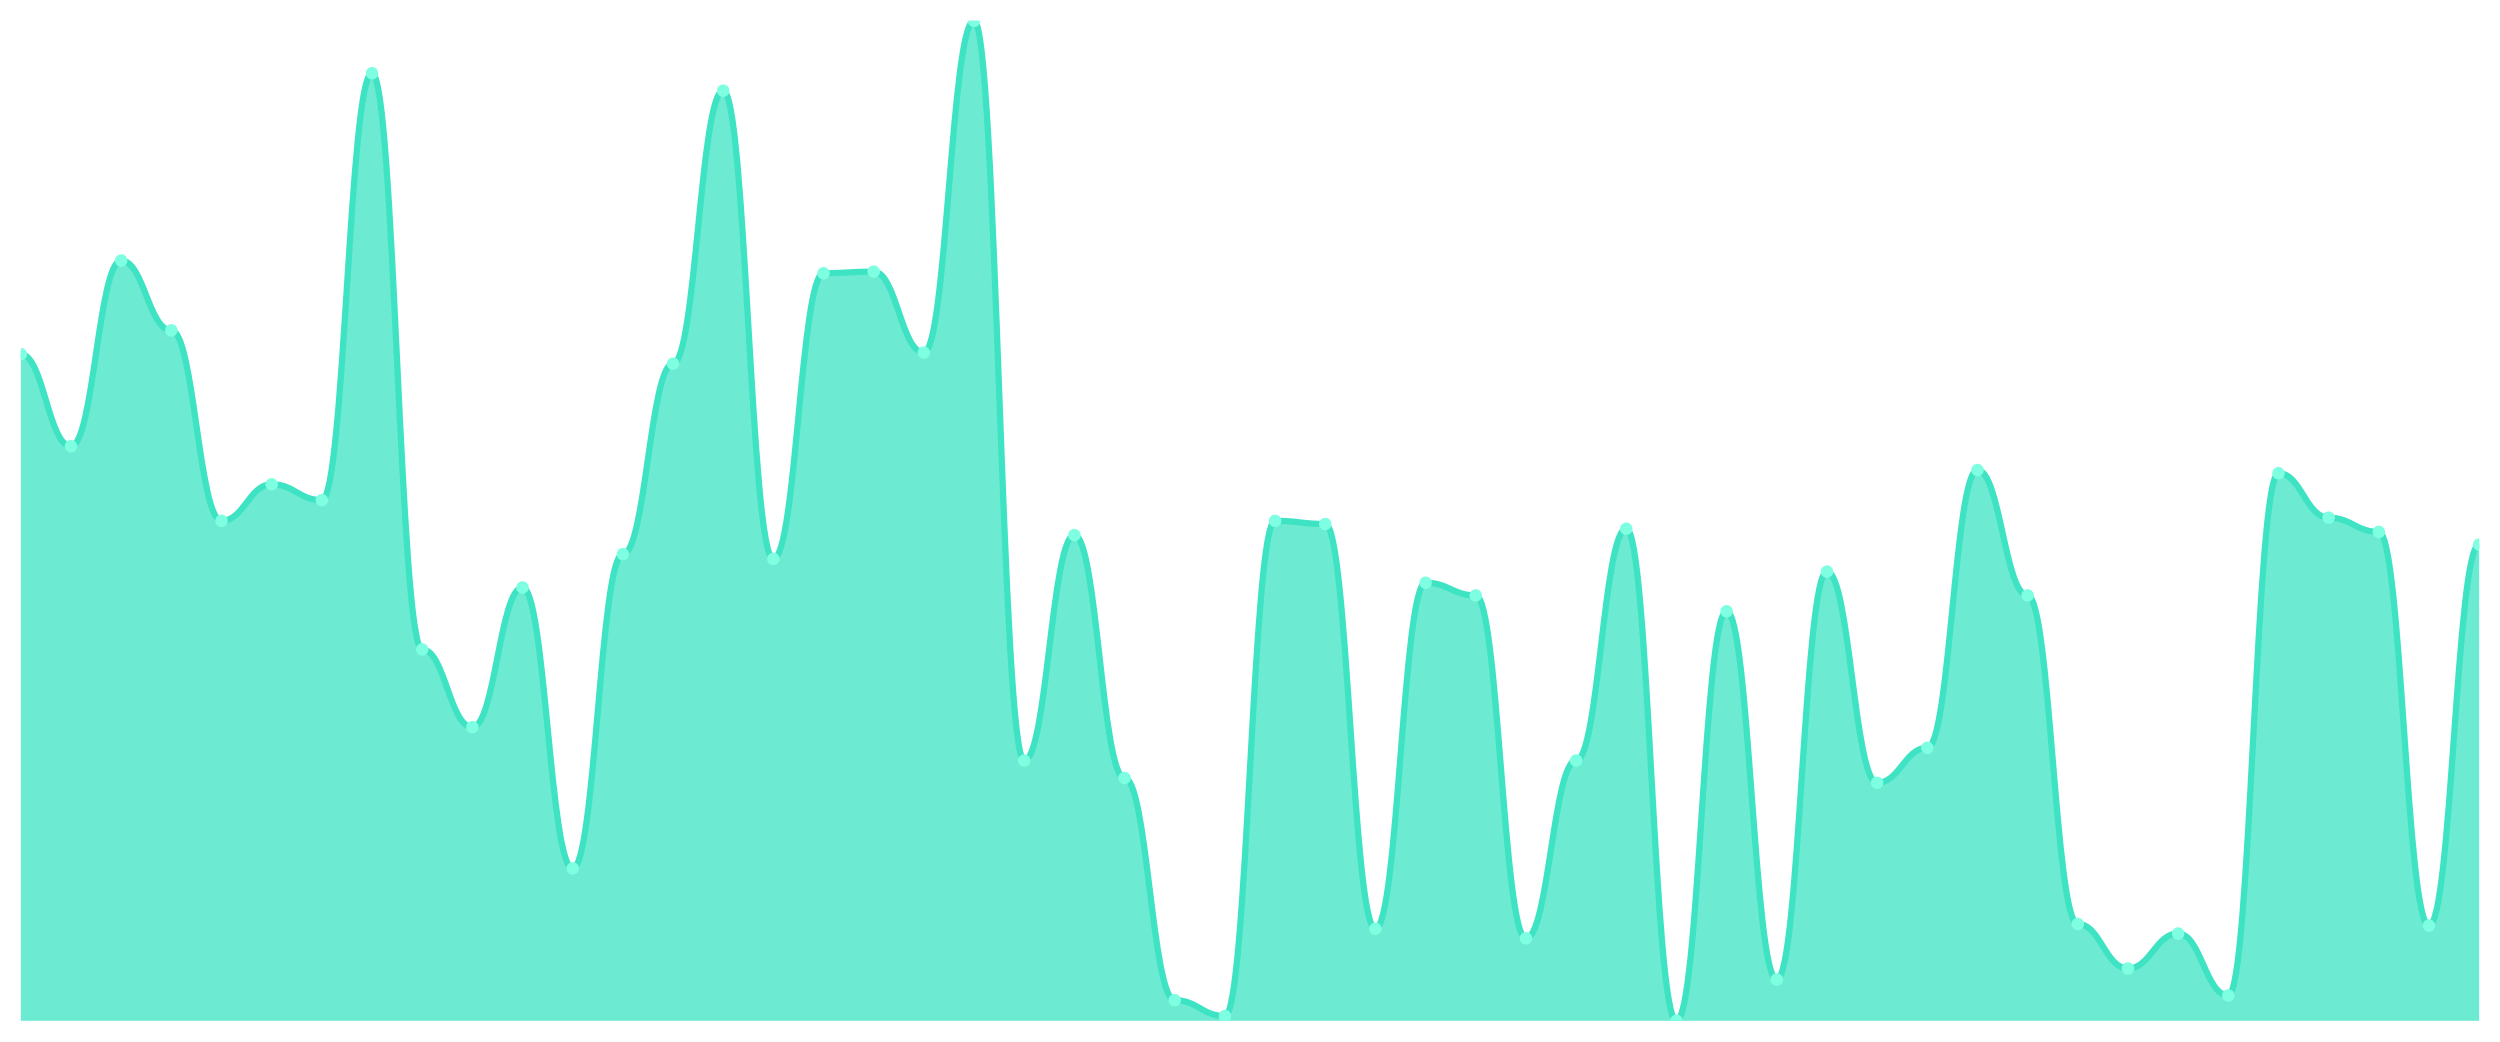
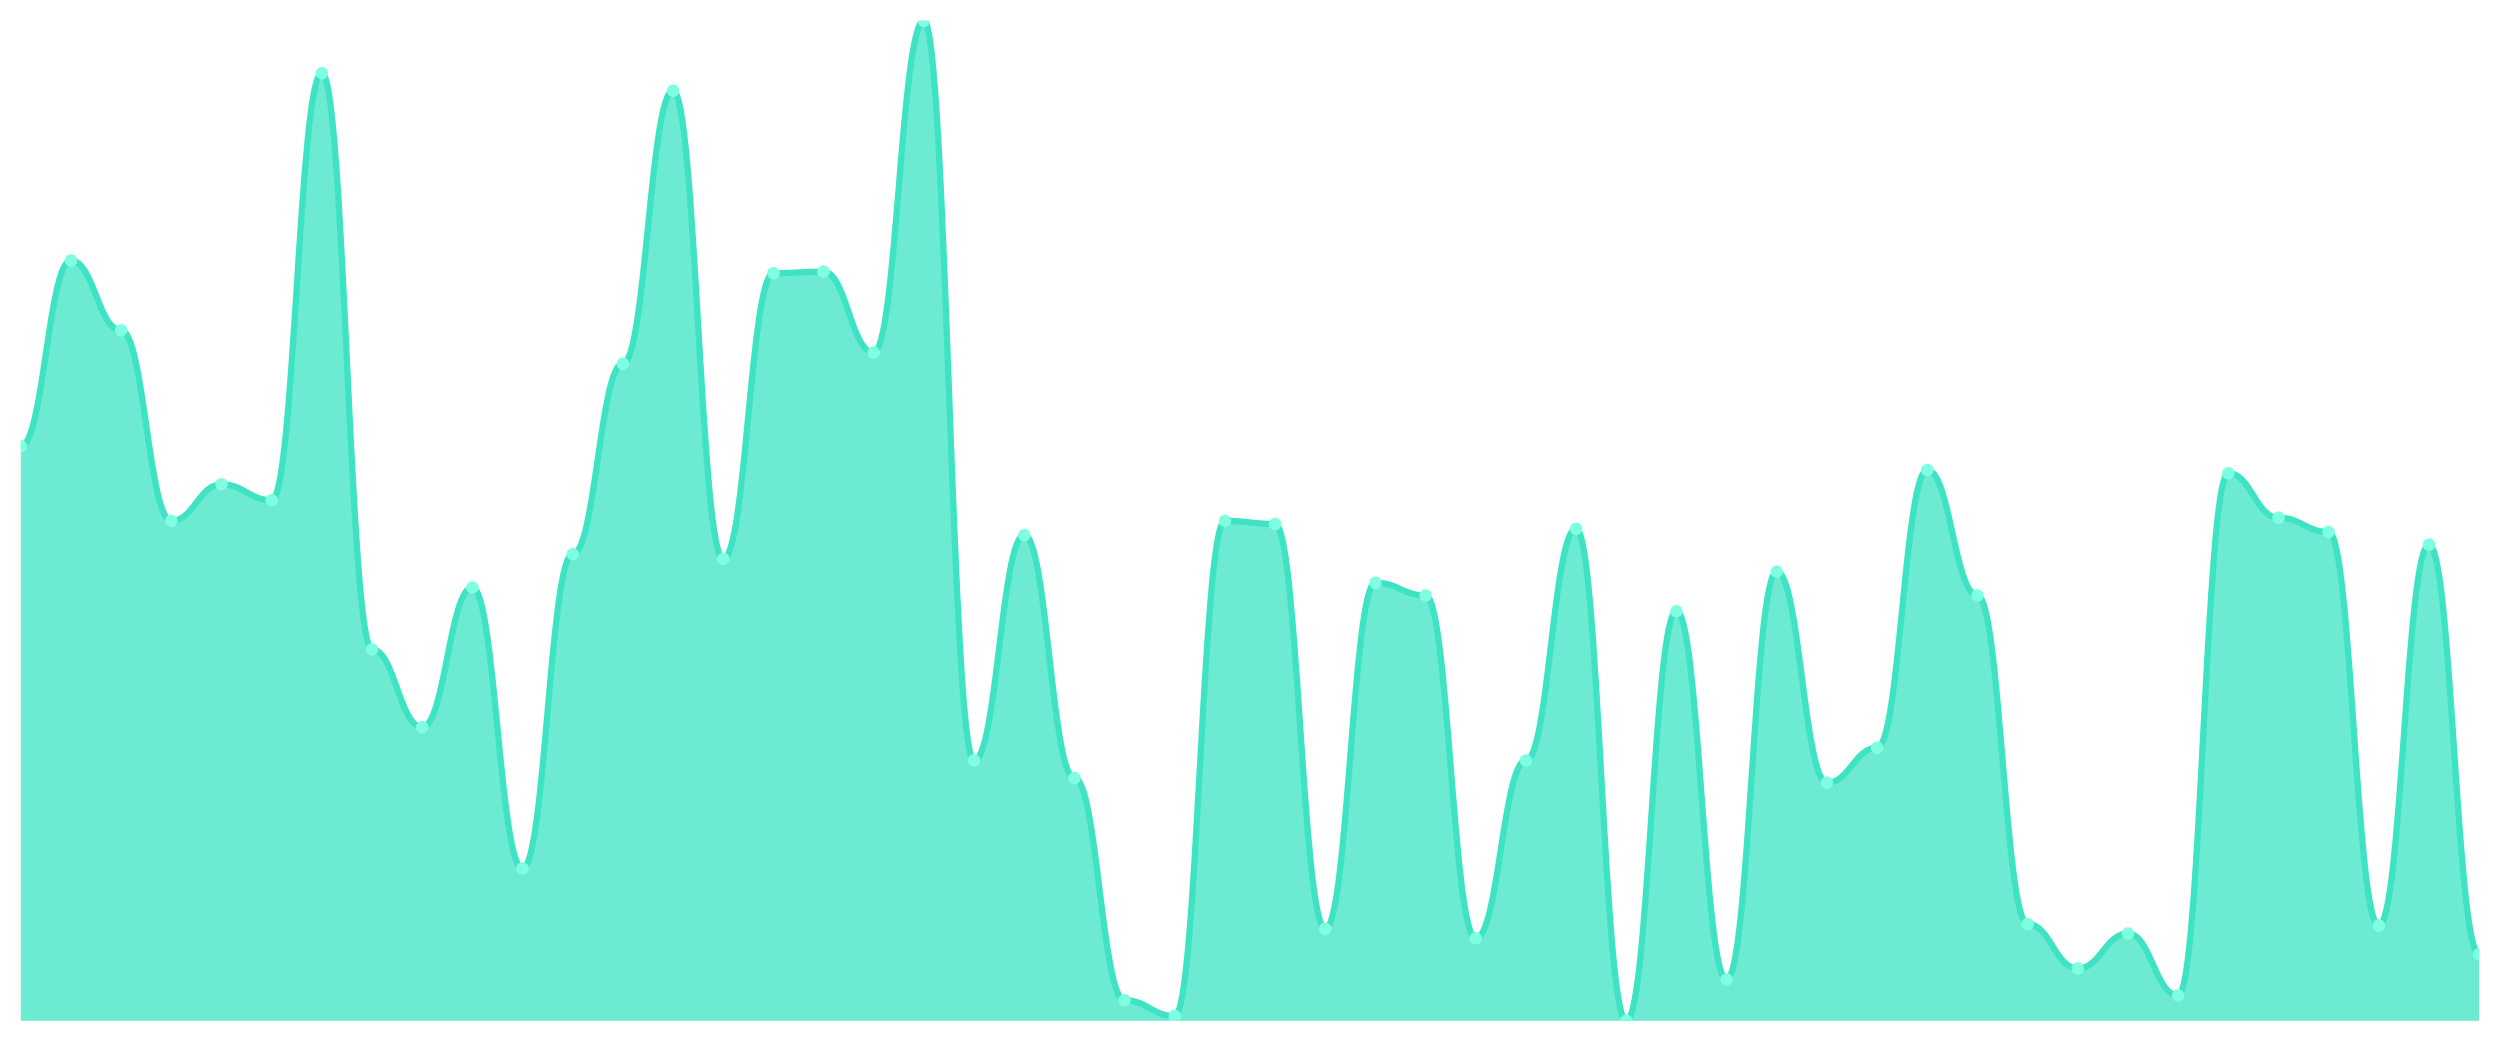
<svg xmlns="http://www.w3.org/2000/svg" viewBox="0 0 1200 500" width="1200" height="500">
  <defs>
    <clipPath id="c">
      <rect x="10" y="10" width="1180" height="480" />
    </clipPath>
  </defs>
  <rect width="1200" height="500" fill="none" />
  <g clip-path="url(#c)">
-     <path d="M 10,490 L 10,170 C 20.837,170 23.245,214.19 34.082,214.19 C 44.918,214.19 47.327,125.048 58.163,125.048 C 69,125.048 71.408,158.571 82.245,158.571 C 93.082,158.571 95.49,250 106.327,250 C 117.163,250 119.571,232.476 130.408,232.476 C 141.245,232.476 143.653,240.095 154.49,240.095 C 165.327,240.095 167.735,35.143 178.571,35.143 C 189.408,35.143 191.816,311.714 202.653,311.714 C 213.49,311.714 215.898,349.048 226.735,349.048 C 237.571,349.048 239.98,282 250.816,282 C 261.653,282 264.061,416.857 274.898,416.857 C 285.735,416.857 288.143,266 298.98,266 C 309.816,266 312.224,174.571 323.061,174.571 C 333.898,174.571 336.306,43.524 347.143,43.524 C 357.98,43.524 360.388,268.286 371.224,268.286 C 382.061,268.286 384.469,131.143 395.306,131.143 C 406.143,131.143 408.551,130.381 419.388,130.381 C 430.224,130.381 432.633,169.238 443.469,169.238 C 454.306,169.238 456.714,10 467.551,10 C 478.388,10 480.796,365.048 491.633,365.048 C 502.469,365.048 504.878,256.857 515.714,256.857 C 526.551,256.857 528.959,373.429 539.796,373.429 C 550.633,373.429 553.041,480.095 563.878,480.095 C 574.714,480.095 577.122,487.714 587.959,487.714 C 598.796,487.714 601.204,250 612.041,250 C 622.878,250 625.286,251.524 636.122,251.524 C 646.959,251.524 649.367,445.81 660.204,445.81 C 671.041,445.81 673.449,279.714 684.286,279.714 C 695.122,279.714 697.531,285.81 708.367,285.81 C 719.204,285.81 721.612,450.381 732.449,450.381 C 743.286,450.381 745.694,365.048 756.531,365.048 C 767.367,365.048 769.776,253.81 780.612,253.81 C 791.449,253.81 793.857,490 804.694,490 C 815.531,490 817.939,293.429 828.776,293.429 C 839.612,293.429 842.02,470.19 852.857,470.19 C 863.694,470.19 866.102,274.381 876.939,274.381 C 887.776,274.381 890.184,375.714 901.02,375.714 C 911.857,375.714 914.265,358.952 925.102,358.952 C 935.939,358.952 938.347,225.619 949.184,225.619 C 960.02,225.619 962.429,285.81 973.265,285.81 C 984.102,285.81 986.51,443.524 997.347,443.524 C 1008.184,443.524 1010.592,464.857 1021.429,464.857 C 1032.265,464.857 1034.673,448.095 1045.51,448.095 C 1056.347,448.095 1058.755,477.81 1069.592,477.81 C 1080.429,477.81 1082.837,227.143 1093.673,227.143 C 1104.51,227.143 1106.918,248.476 1117.755,248.476 C 1128.592,248.476 1131,255.333 1141.837,255.333 C 1152.673,255.333 1155.082,444.286 1165.918,444.286 C 1176.755,444.286 1179.163,261.429 1190,261.429 L 1190,490 Z" fill="rgba(61,227,195,0.75)" />
-     <path d="M 10,170 C 20.837,170 23.245,214.19 34.082,214.19 C 44.918,214.19 47.327,125.048 58.163,125.048 C 69,125.048 71.408,158.571 82.245,158.571 C 93.082,158.571 95.49,250 106.327,250 C 117.163,250 119.571,232.476 130.408,232.476 C 141.245,232.476 143.653,240.095 154.49,240.095 C 165.327,240.095 167.735,35.143 178.571,35.143 C 189.408,35.143 191.816,311.714 202.653,311.714 C 213.49,311.714 215.898,349.048 226.735,349.048 C 237.571,349.048 239.98,282 250.816,282 C 261.653,282 264.061,416.857 274.898,416.857 C 285.735,416.857 288.143,266 298.98,266 C 309.816,266 312.224,174.571 323.061,174.571 C 333.898,174.571 336.306,43.524 347.143,43.524 C 357.98,43.524 360.388,268.286 371.224,268.286 C 382.061,268.286 384.469,131.143 395.306,131.143 C 406.143,131.143 408.551,130.381 419.388,130.381 C 430.224,130.381 432.633,169.238 443.469,169.238 C 454.306,169.238 456.714,10 467.551,10 C 478.388,10 480.796,365.048 491.633,365.048 C 502.469,365.048 504.878,256.857 515.714,256.857 C 526.551,256.857 528.959,373.429 539.796,373.429 C 550.633,373.429 553.041,480.095 563.878,480.095 C 574.714,480.095 577.122,487.714 587.959,487.714 C 598.796,487.714 601.204,250 612.041,250 C 622.878,250 625.286,251.524 636.122,251.524 C 646.959,251.524 649.367,445.81 660.204,445.81 C 671.041,445.81 673.449,279.714 684.286,279.714 C 695.122,279.714 697.531,285.81 708.367,285.81 C 719.204,285.81 721.612,450.381 732.449,450.381 C 743.286,450.381 745.694,365.048 756.531,365.048 C 767.367,365.048 769.776,253.81 780.612,253.81 C 791.449,253.81 793.857,490 804.694,490 C 815.531,490 817.939,293.429 828.776,293.429 C 839.612,293.429 842.02,470.19 852.857,470.19 C 863.694,470.19 866.102,274.381 876.939,274.381 C 887.776,274.381 890.184,375.714 901.02,375.714 C 911.857,375.714 914.265,358.952 925.102,358.952 C 935.939,358.952 938.347,225.619 949.184,225.619 C 960.02,225.619 962.429,285.81 973.265,285.81 C 984.102,285.81 986.51,443.524 997.347,443.524 C 1008.184,443.524 1010.592,464.857 1021.429,464.857 C 1032.265,464.857 1034.673,448.095 1045.51,448.095 C 1056.347,448.095 1058.755,477.81 1069.592,477.81 C 1080.429,477.81 1082.837,227.143 1093.673,227.143 C 1104.51,227.143 1106.918,248.476 1117.755,248.476 C 1128.592,248.476 1131,255.333 1141.837,255.333 C 1152.673,255.333 1155.082,444.286 1165.918,444.286 C 1176.755,444.286 1179.163,261.429 1190,261.429" fill="none" stroke="#3de3c3" stroke-width="3" stroke-linecap="round" stroke-linejoin="round" />
-     <circle cx="10" cy="170" r="3" fill="#7fffe1" />
-     <circle cx="34.082" cy="214.19" r="3" fill="#7fffe1" />
-     <circle cx="58.163" cy="125.048" r="3" fill="#7fffe1" />
-     <circle cx="82.245" cy="158.571" r="3" fill="#7fffe1" />
-     <circle cx="106.327" cy="250" r="3" fill="#7fffe1" />
-     <circle cx="130.408" cy="232.476" r="3" fill="#7fffe1" />
-     <circle cx="154.49" cy="240.095" r="3" fill="#7fffe1" />
-     <circle cx="178.571" cy="35.143" r="3" fill="#7fffe1" />
-     <circle cx="202.653" cy="311.714" r="3" fill="#7fffe1" />
-     <circle cx="226.735" cy="349.048" r="3" fill="#7fffe1" />
-     <circle cx="250.816" cy="282" r="3" fill="#7fffe1" />
-     <circle cx="274.898" cy="416.857" r="3" fill="#7fffe1" />
-     <circle cx="298.98" cy="266" r="3" fill="#7fffe1" />
-     <circle cx="323.061" cy="174.571" r="3" fill="#7fffe1" />
-     <circle cx="347.143" cy="43.524" r="3" fill="#7fffe1" />
-     <circle cx="371.224" cy="268.286" r="3" fill="#7fffe1" />
-     <circle cx="395.306" cy="131.143" r="3" fill="#7fffe1" />
-     <circle cx="419.388" cy="130.381" r="3" fill="#7fffe1" />
-     <circle cx="443.469" cy="169.238" r="3" fill="#7fffe1" />
-     <circle cx="467.551" cy="10" r="3" fill="#7fffe1" />
-     <circle cx="491.633" cy="365.048" r="3" fill="#7fffe1" />
-     <circle cx="515.714" cy="256.857" r="3" fill="#7fffe1" />
-     <circle cx="539.796" cy="373.429" r="3" fill="#7fffe1" />
-     <circle cx="563.878" cy="480.095" r="3" fill="#7fffe1" />
-     <circle cx="587.959" cy="487.714" r="3" fill="#7fffe1" />
-     <circle cx="612.041" cy="250" r="3" fill="#7fffe1" />
-     <circle cx="636.122" cy="251.524" r="3" fill="#7fffe1" />
-     <circle cx="660.204" cy="445.81" r="3" fill="#7fffe1" />
-     <circle cx="684.286" cy="279.714" r="3" fill="#7fffe1" />
-     <circle cx="708.367" cy="285.81" r="3" fill="#7fffe1" />
-     <circle cx="732.449" cy="450.381" r="3" fill="#7fffe1" />
-     <circle cx="756.531" cy="365.048" r="3" fill="#7fffe1" />
-     <circle cx="780.612" cy="253.81" r="3" fill="#7fffe1" />
-     <circle cx="804.694" cy="490" r="3" fill="#7fffe1" />
-     <circle cx="828.776" cy="293.429" r="3" fill="#7fffe1" />
-     <circle cx="852.857" cy="470.19" r="3" fill="#7fffe1" />
-     <circle cx="876.939" cy="274.381" r="3" fill="#7fffe1" />
-     <circle cx="901.02" cy="375.714" r="3" fill="#7fffe1" />
-     <circle cx="925.102" cy="358.952" r="3" fill="#7fffe1" />
-     <circle cx="949.184" cy="225.619" r="3" fill="#7fffe1" />
-     <circle cx="973.265" cy="285.81" r="3" fill="#7fffe1" />
-     <circle cx="997.347" cy="443.524" r="3" fill="#7fffe1" />
-     <circle cx="1021.429" cy="464.857" r="3" fill="#7fffe1" />
-     <circle cx="1045.51" cy="448.095" r="3" fill="#7fffe1" />
-     <circle cx="1069.592" cy="477.81" r="3" fill="#7fffe1" />
-     <circle cx="1093.673" cy="227.143" r="3" fill="#7fffe1" />
-     <circle cx="1117.755" cy="248.476" r="3" fill="#7fffe1" />
-     <circle cx="1141.837" cy="255.333" r="3" fill="#7fffe1" />
-     <circle cx="1165.918" cy="444.286" r="3" fill="#7fffe1" />
-     <circle cx="1190" cy="261.429" r="3" fill="#7fffe1" />
+     <path d="M 10,490 L 10,214.19 C 20.837,214.19 23.245,125.048 34.082,125.048 C 44.918,125.048 47.327,158.571 58.163,158.571 C 69,158.571 71.408,250 82.245,250 C 93.082,250 95.49,232.476 106.327,232.476 C 117.163,232.476 119.571,240.095 130.408,240.095 C 141.245,240.095 143.653,35.143 154.49,35.143 C 165.327,35.143 167.735,311.714 178.571,311.714 C 189.408,311.714 191.816,349.048 202.653,349.048 C 213.49,349.048 215.898,282 226.735,282 C 237.571,282 239.98,416.857 250.816,416.857 C 261.653,416.857 264.061,266 274.898,266 C 285.735,266 288.143,174.571 298.98,174.571 C 309.816,174.571 312.224,43.524 323.061,43.524 C 333.898,43.524 336.306,268.286 347.143,268.286 C 357.98,268.286 360.388,131.143 371.224,131.143 C 382.061,131.143 384.469,130.381 395.306,130.381 C 406.143,130.381 408.551,169.238 419.388,169.238 C 430.224,169.238 432.633,10 443.469,10 C 454.306,10 456.714,365.048 467.551,365.048 C 478.388,365.048 480.796,256.857 491.633,256.857 C 502.469,256.857 504.878,373.429 515.714,373.429 C 526.551,373.429 528.959,480.095 539.796,480.095 C 550.633,480.095 553.041,487.714 563.878,487.714 C 574.714,487.714 577.122,250 587.959,250 C 598.796,250 601.204,251.524 612.041,251.524 C 622.878,251.524 625.286,445.81 636.122,445.81 C 646.959,445.81 649.367,279.714 660.204,279.714 C 671.041,279.714 673.449,285.81 684.286,285.81 C 695.122,285.81 697.531,450.381 708.367,450.381 C 719.204,450.381 721.612,365.048 732.449,365.048 C 743.286,365.048 745.694,253.81 756.531,253.81 C 767.367,253.81 769.776,490 780.612,490 C 791.449,490 793.857,293.429 804.694,293.429 C 815.531,293.429 817.939,470.19 828.776,470.19 C 839.612,470.19 842.02,274.381 852.857,274.381 C 863.694,274.381 866.102,375.714 876.939,375.714 C 887.776,375.714 890.184,358.952 901.02,358.952 C 911.857,358.952 914.265,225.619 925.102,225.619 C 935.939,225.619 938.347,285.81 949.184,285.81 C 960.02,285.81 962.429,443.524 973.265,443.524 C 984.102,443.524 986.51,464.857 997.347,464.857 C 1008.184,464.857 1010.592,448.095 1021.429,448.095 C 1032.265,448.095 1034.673,477.81 1045.51,477.81 C 1056.347,477.81 1058.755,227.143 1069.592,227.143 C 1080.429,227.143 1082.837,248.476 1093.673,248.476 C 1104.51,248.476 1106.918,255.333 1117.755,255.333 C 1128.592,255.333 1131,444.286 1141.837,444.286 C 1152.673,444.286 1155.082,261.429 1165.918,261.429 C 1176.755,261.429 1179.163,458 1190,458 L 1190,490 Z" fill="rgba(61,227,195,0.75)" />
+     <path d="M 10,214.19 C 20.837,214.19 23.245,125.048 34.082,125.048 C 44.918,125.048 47.327,158.571 58.163,158.571 C 69,158.571 71.408,250 82.245,250 C 93.082,250 95.49,232.476 106.327,232.476 C 117.163,232.476 119.571,240.095 130.408,240.095 C 141.245,240.095 143.653,35.143 154.49,35.143 C 165.327,35.143 167.735,311.714 178.571,311.714 C 189.408,311.714 191.816,349.048 202.653,349.048 C 213.49,349.048 215.898,282 226.735,282 C 237.571,282 239.98,416.857 250.816,416.857 C 261.653,416.857 264.061,266 274.898,266 C 285.735,266 288.143,174.571 298.98,174.571 C 309.816,174.571 312.224,43.524 323.061,43.524 C 333.898,43.524 336.306,268.286 347.143,268.286 C 357.98,268.286 360.388,131.143 371.224,131.143 C 382.061,131.143 384.469,130.381 395.306,130.381 C 406.143,130.381 408.551,169.238 419.388,169.238 C 430.224,169.238 432.633,10 443.469,10 C 454.306,10 456.714,365.048 467.551,365.048 C 478.388,365.048 480.796,256.857 491.633,256.857 C 502.469,256.857 504.878,373.429 515.714,373.429 C 526.551,373.429 528.959,480.095 539.796,480.095 C 550.633,480.095 553.041,487.714 563.878,487.714 C 574.714,487.714 577.122,250 587.959,250 C 598.796,250 601.204,251.524 612.041,251.524 C 622.878,251.524 625.286,445.81 636.122,445.81 C 646.959,445.81 649.367,279.714 660.204,279.714 C 671.041,279.714 673.449,285.81 684.286,285.81 C 695.122,285.81 697.531,450.381 708.367,450.381 C 719.204,450.381 721.612,365.048 732.449,365.048 C 743.286,365.048 745.694,253.81 756.531,253.81 C 767.367,253.81 769.776,490 780.612,490 C 791.449,490 793.857,293.429 804.694,293.429 C 815.531,293.429 817.939,470.19 828.776,470.19 C 839.612,470.19 842.02,274.381 852.857,274.381 C 863.694,274.381 866.102,375.714 876.939,375.714 C 887.776,375.714 890.184,358.952 901.02,358.952 C 911.857,358.952 914.265,225.619 925.102,225.619 C 935.939,225.619 938.347,285.81 949.184,285.81 C 960.02,285.81 962.429,443.524 973.265,443.524 C 984.102,443.524 986.51,464.857 997.347,464.857 C 1008.184,464.857 1010.592,448.095 1021.429,448.095 C 1032.265,448.095 1034.673,477.81 1045.51,477.81 C 1056.347,477.81 1058.755,227.143 1069.592,227.143 C 1080.429,227.143 1082.837,248.476 1093.673,248.476 C 1104.51,248.476 1106.918,255.333 1117.755,255.333 C 1128.592,255.333 1131,444.286 1141.837,444.286 C 1152.673,444.286 1155.082,261.429 1165.918,261.429 C 1176.755,261.429 1179.163,458 1190,458" fill="none" stroke="#3de3c3" stroke-width="3" stroke-linecap="round" stroke-linejoin="round" />
+     <circle cx="10" cy="214.19" r="3" fill="#7fffe1" />
+     <circle cx="34.082" cy="125.048" r="3" fill="#7fffe1" />
+     <circle cx="58.163" cy="158.571" r="3" fill="#7fffe1" />
+     <circle cx="82.245" cy="250" r="3" fill="#7fffe1" />
+     <circle cx="106.327" cy="232.476" r="3" fill="#7fffe1" />
+     <circle cx="130.408" cy="240.095" r="3" fill="#7fffe1" />
+     <circle cx="154.49" cy="35.143" r="3" fill="#7fffe1" />
+     <circle cx="178.571" cy="311.714" r="3" fill="#7fffe1" />
+     <circle cx="202.653" cy="349.048" r="3" fill="#7fffe1" />
+     <circle cx="226.735" cy="282" r="3" fill="#7fffe1" />
+     <circle cx="250.816" cy="416.857" r="3" fill="#7fffe1" />
+     <circle cx="274.898" cy="266" r="3" fill="#7fffe1" />
+     <circle cx="298.98" cy="174.571" r="3" fill="#7fffe1" />
+     <circle cx="323.061" cy="43.524" r="3" fill="#7fffe1" />
+     <circle cx="347.143" cy="268.286" r="3" fill="#7fffe1" />
+     <circle cx="371.224" cy="131.143" r="3" fill="#7fffe1" />
+     <circle cx="395.306" cy="130.381" r="3" fill="#7fffe1" />
+     <circle cx="419.388" cy="169.238" r="3" fill="#7fffe1" />
+     <circle cx="443.469" cy="10" r="3" fill="#7fffe1" />
+     <circle cx="467.551" cy="365.048" r="3" fill="#7fffe1" />
+     <circle cx="491.633" cy="256.857" r="3" fill="#7fffe1" />
+     <circle cx="515.714" cy="373.429" r="3" fill="#7fffe1" />
+     <circle cx="539.796" cy="480.095" r="3" fill="#7fffe1" />
+     <circle cx="563.878" cy="487.714" r="3" fill="#7fffe1" />
+     <circle cx="587.959" cy="250" r="3" fill="#7fffe1" />
+     <circle cx="612.041" cy="251.524" r="3" fill="#7fffe1" />
+     <circle cx="636.122" cy="445.81" r="3" fill="#7fffe1" />
+     <circle cx="660.204" cy="279.714" r="3" fill="#7fffe1" />
+     <circle cx="684.286" cy="285.81" r="3" fill="#7fffe1" />
+     <circle cx="708.367" cy="450.381" r="3" fill="#7fffe1" />
+     <circle cx="732.449" cy="365.048" r="3" fill="#7fffe1" />
+     <circle cx="756.531" cy="253.81" r="3" fill="#7fffe1" />
+     <circle cx="780.612" cy="490" r="3" fill="#7fffe1" />
+     <circle cx="804.694" cy="293.429" r="3" fill="#7fffe1" />
+     <circle cx="828.776" cy="470.19" r="3" fill="#7fffe1" />
+     <circle cx="852.857" cy="274.381" r="3" fill="#7fffe1" />
+     <circle cx="876.939" cy="375.714" r="3" fill="#7fffe1" />
+     <circle cx="901.02" cy="358.952" r="3" fill="#7fffe1" />
+     <circle cx="925.102" cy="225.619" r="3" fill="#7fffe1" />
+     <circle cx="949.184" cy="285.81" r="3" fill="#7fffe1" />
+     <circle cx="973.265" cy="443.524" r="3" fill="#7fffe1" />
+     <circle cx="997.347" cy="464.857" r="3" fill="#7fffe1" />
+     <circle cx="1021.429" cy="448.095" r="3" fill="#7fffe1" />
+     <circle cx="1045.51" cy="477.81" r="3" fill="#7fffe1" />
+     <circle cx="1069.592" cy="227.143" r="3" fill="#7fffe1" />
+     <circle cx="1093.673" cy="248.476" r="3" fill="#7fffe1" />
+     <circle cx="1117.755" cy="255.333" r="3" fill="#7fffe1" />
+     <circle cx="1141.837" cy="444.286" r="3" fill="#7fffe1" />
+     <circle cx="1165.918" cy="261.429" r="3" fill="#7fffe1" />
+     <circle cx="1190" cy="458" r="3" fill="#7fffe1" />
  </g>
</svg>
